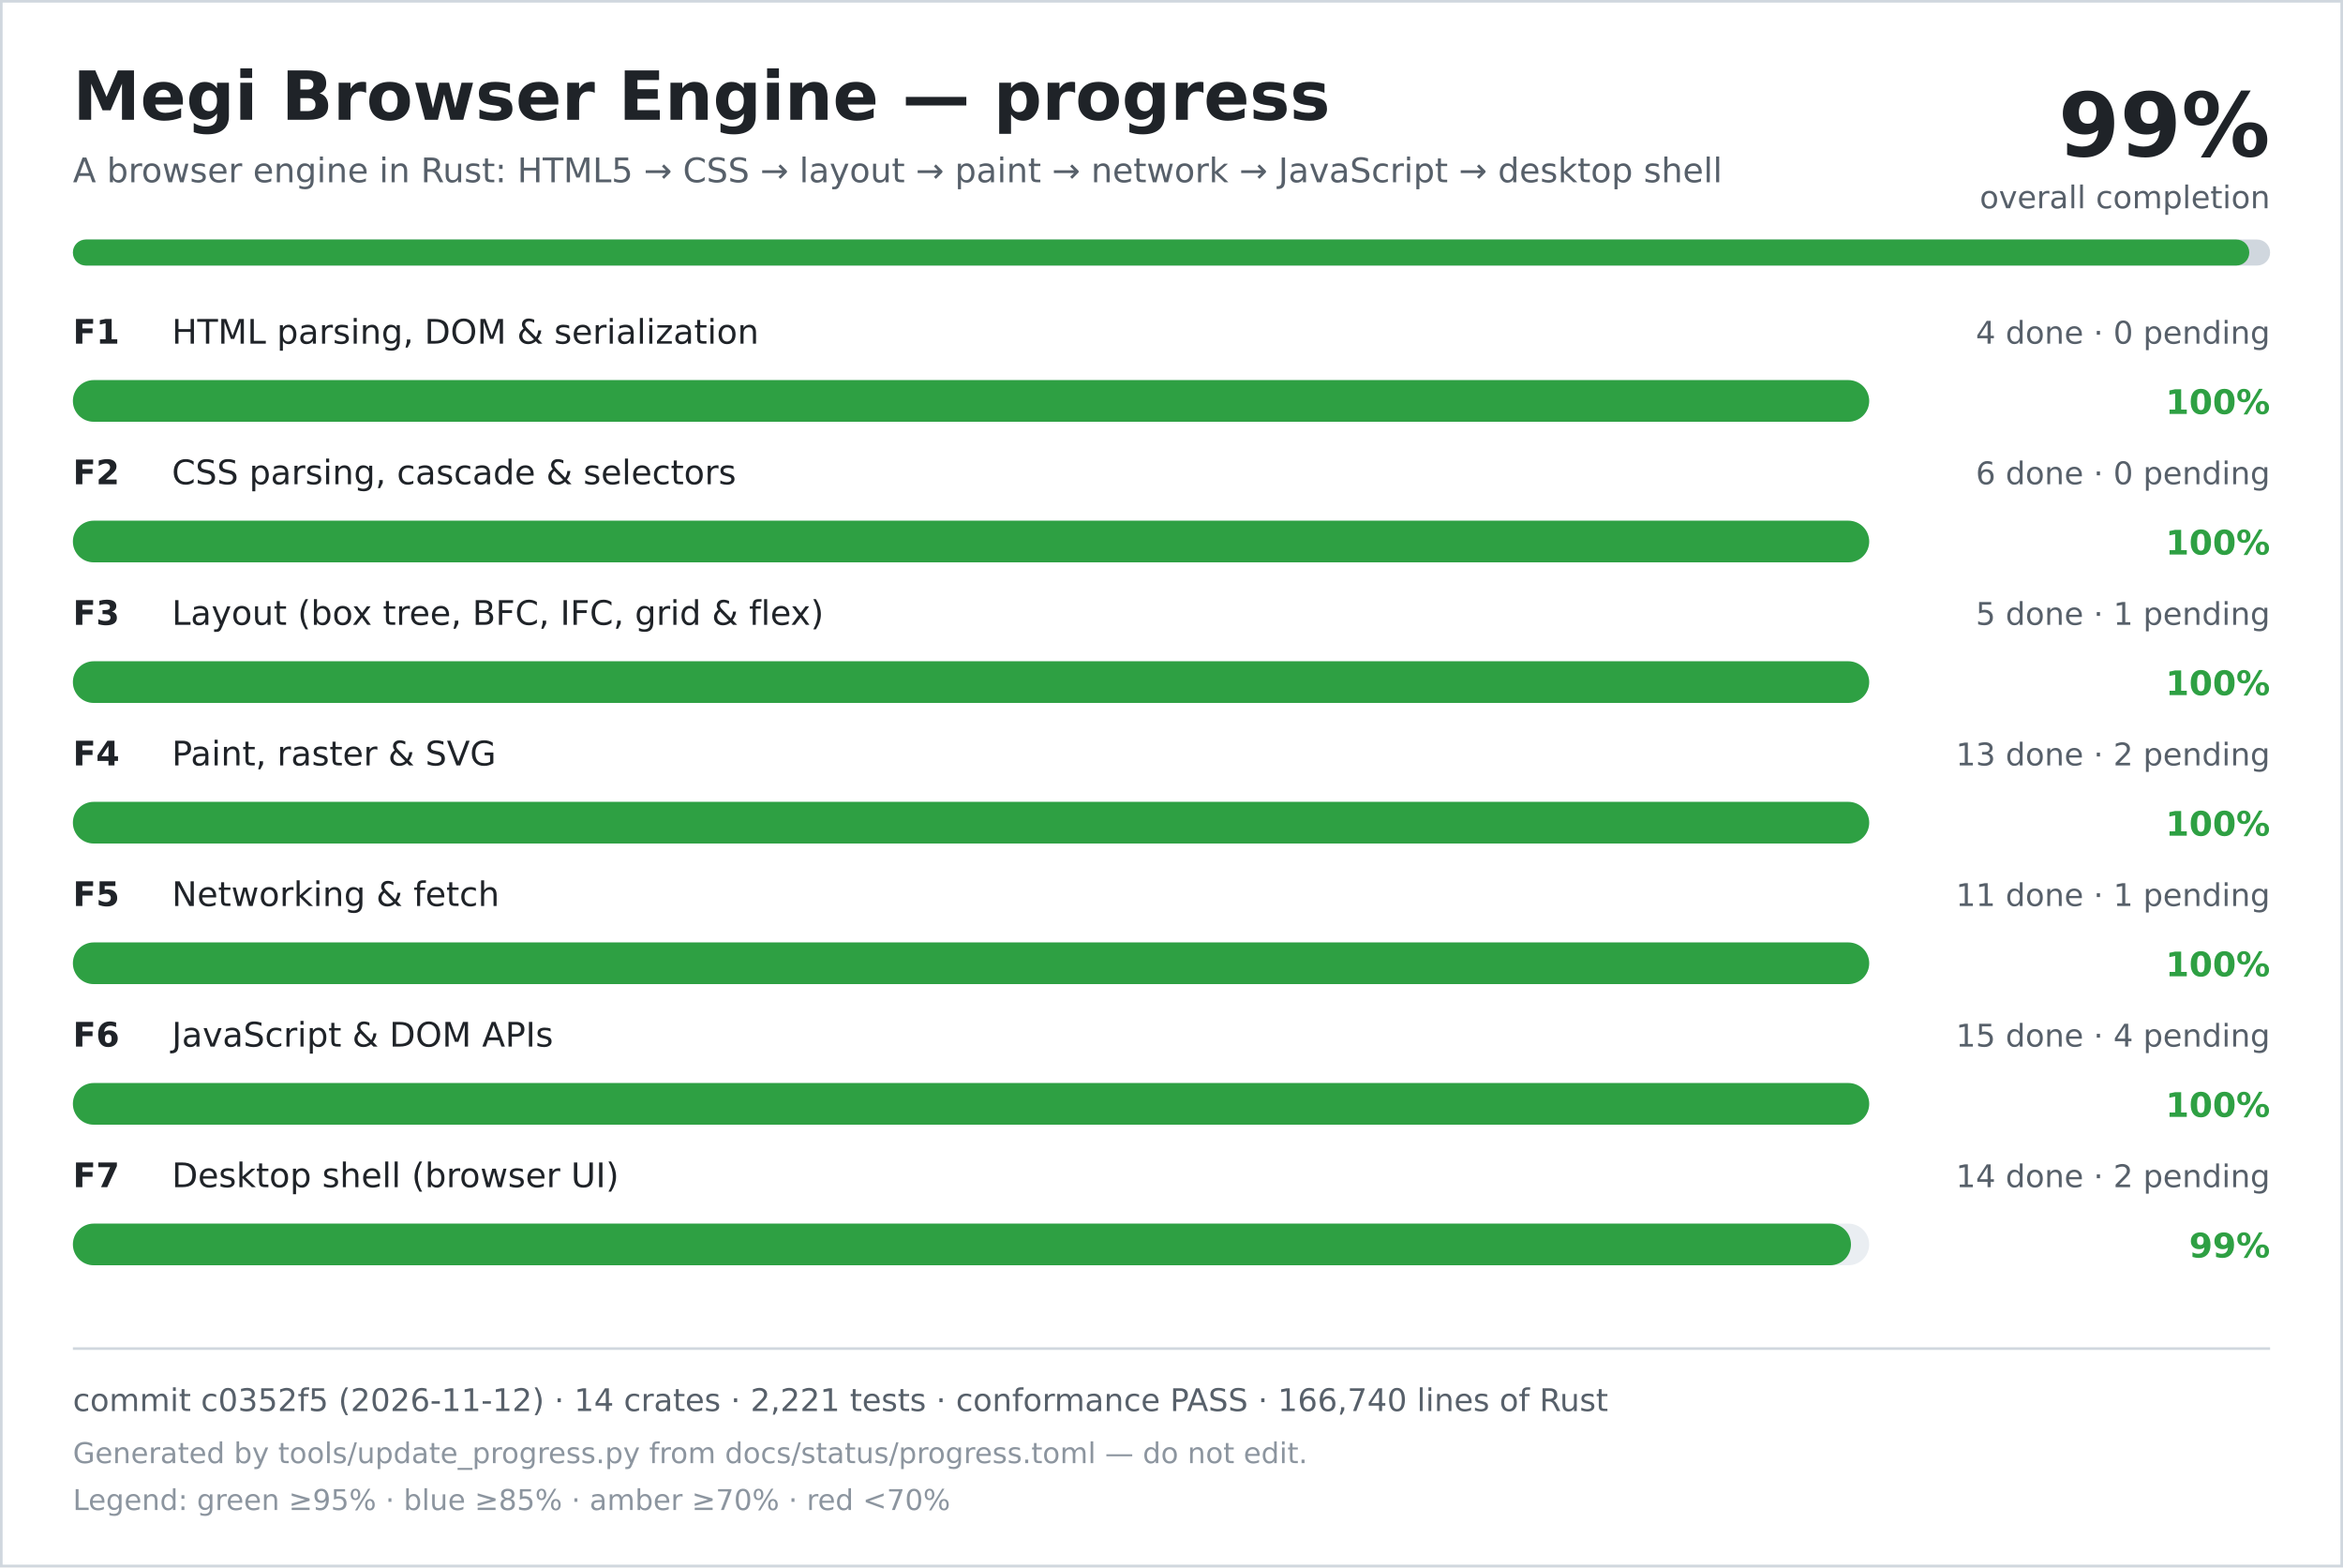
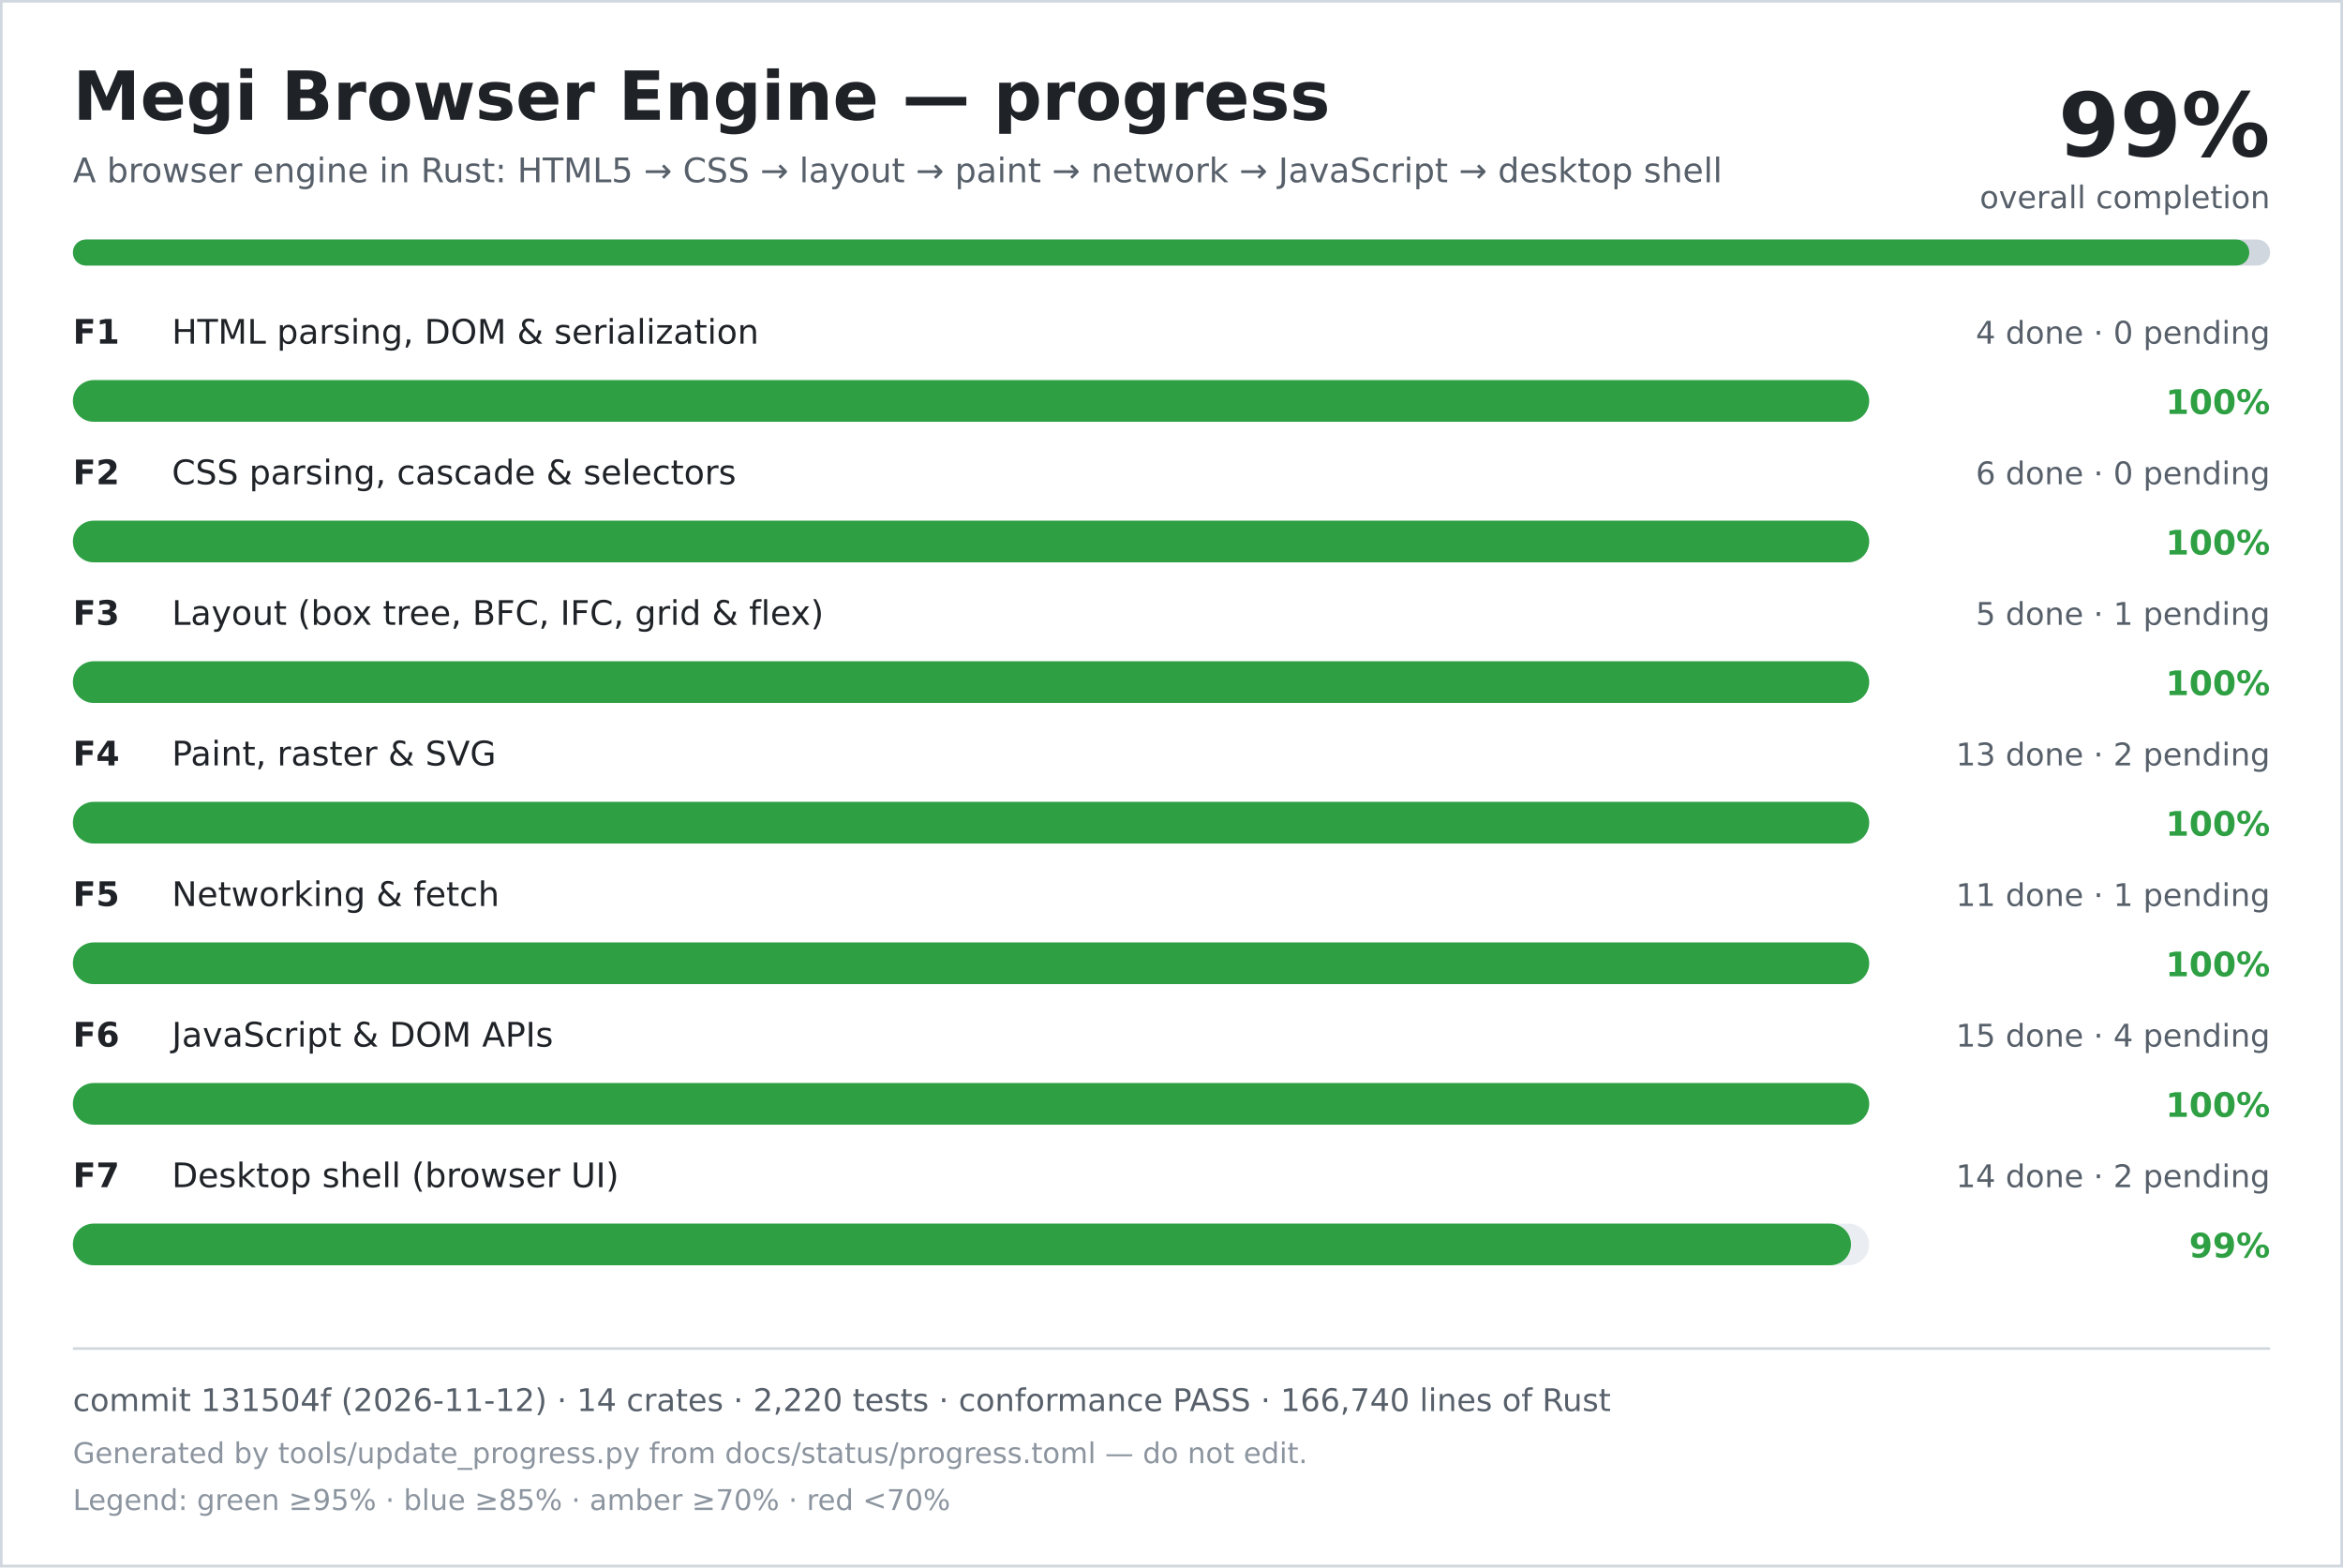
<svg xmlns="http://www.w3.org/2000/svg" width="900" height="602" viewBox="0 0 900 602" role="img" aria-labelledby="title desc">
  <rect width="900" height="602" fill="#ffffff" />
  <rect x="0.5" y="0.5" width="899" height="601" fill="none" stroke="#d0d7de" />
  <text x="28" y="46" font-family="DejaVu Sans, Verdana, sans-serif" font-size="26" font-weight="700" fill="#1f2328">Megi Browser Engine — progress</text>
  <text x="28" y="70" font-family="DejaVu Sans, Verdana, sans-serif" font-size="13" fill="#57606a">A browser engine in Rust: HTML5 → CSS → layout → paint → network → JavaScript → desktop shell</text>
  <text x="872" y="60" text-anchor="end" font-family="DejaVu Sans, Verdana, sans-serif" font-size="34" font-weight="700" fill="#1f2328">99%</text>
  <text x="872" y="80" text-anchor="end" font-family="DejaVu Sans, Verdana, sans-serif" font-size="12" fill="#57606a">overall completion</text>
  <rect x="28" y="92" width="844" height="10" rx="5" fill="#d0d7de" />
  <rect x="28" y="92" width="836" height="10" rx="5" fill="#2ea043" />
  <text x="28" y="132" font-family="DejaVu Sans, Verdana, sans-serif" font-size="13" font-weight="700" fill="#1f2328">F1</text>
  <text x="66" y="132" font-family="DejaVu Sans, Verdana, sans-serif" font-size="13" fill="#1f2328">HTML parsing, DOM &amp; serialization</text>
  <text x="872" y="132" text-anchor="end" font-family="DejaVu Sans, Verdana, sans-serif" font-size="12" fill="#57606a">4 done · 0 pending</text>
  <rect x="28" y="146" width="690" height="16" rx="8" fill="#eaeef2" />
  <rect x="28" y="146" width="690" height="16" rx="8" fill="#2ea043" />
  <text x="872" y="159" text-anchor="end" font-family="DejaVu Sans, Verdana, sans-serif" font-size="13" font-weight="700" fill="#2ea043">100%</text>
  <text x="28" y="186" font-family="DejaVu Sans, Verdana, sans-serif" font-size="13" font-weight="700" fill="#1f2328">F2</text>
  <text x="66" y="186" font-family="DejaVu Sans, Verdana, sans-serif" font-size="13" fill="#1f2328">CSS parsing, cascade &amp; selectors</text>
  <text x="872" y="186" text-anchor="end" font-family="DejaVu Sans, Verdana, sans-serif" font-size="12" fill="#57606a">6 done · 0 pending</text>
  <rect x="28" y="200" width="690" height="16" rx="8" fill="#eaeef2" />
  <rect x="28" y="200" width="690" height="16" rx="8" fill="#2ea043" />
  <text x="872" y="213" text-anchor="end" font-family="DejaVu Sans, Verdana, sans-serif" font-size="13" font-weight="700" fill="#2ea043">100%</text>
  <text x="28" y="240" font-family="DejaVu Sans, Verdana, sans-serif" font-size="13" font-weight="700" fill="#1f2328">F3</text>
  <text x="66" y="240" font-family="DejaVu Sans, Verdana, sans-serif" font-size="13" fill="#1f2328">Layout (box tree, BFC, IFC, grid &amp; flex)</text>
  <text x="872" y="240" text-anchor="end" font-family="DejaVu Sans, Verdana, sans-serif" font-size="12" fill="#57606a">5 done · 1 pending</text>
  <rect x="28" y="254" width="690" height="16" rx="8" fill="#eaeef2" />
  <rect x="28" y="254" width="690" height="16" rx="8" fill="#2ea043" />
  <text x="872" y="267" text-anchor="end" font-family="DejaVu Sans, Verdana, sans-serif" font-size="13" font-weight="700" fill="#2ea043">100%</text>
  <text x="28" y="294" font-family="DejaVu Sans, Verdana, sans-serif" font-size="13" font-weight="700" fill="#1f2328">F4</text>
  <text x="66" y="294" font-family="DejaVu Sans, Verdana, sans-serif" font-size="13" fill="#1f2328">Paint, raster &amp; SVG</text>
  <text x="872" y="294" text-anchor="end" font-family="DejaVu Sans, Verdana, sans-serif" font-size="12" fill="#57606a">13 done · 2 pending</text>
  <rect x="28" y="308" width="690" height="16" rx="8" fill="#eaeef2" />
  <rect x="28" y="308" width="690" height="16" rx="8" fill="#2ea043" />
  <text x="872" y="321" text-anchor="end" font-family="DejaVu Sans, Verdana, sans-serif" font-size="13" font-weight="700" fill="#2ea043">100%</text>
  <text x="28" y="348" font-family="DejaVu Sans, Verdana, sans-serif" font-size="13" font-weight="700" fill="#1f2328">F5</text>
  <text x="66" y="348" font-family="DejaVu Sans, Verdana, sans-serif" font-size="13" fill="#1f2328">Networking &amp; fetch</text>
  <text x="872" y="348" text-anchor="end" font-family="DejaVu Sans, Verdana, sans-serif" font-size="12" fill="#57606a">11 done · 1 pending</text>
  <rect x="28" y="362" width="690" height="16" rx="8" fill="#eaeef2" />
  <rect x="28" y="362" width="690" height="16" rx="8" fill="#2ea043" />
  <text x="872" y="375" text-anchor="end" font-family="DejaVu Sans, Verdana, sans-serif" font-size="13" font-weight="700" fill="#2ea043">100%</text>
  <text x="28" y="402" font-family="DejaVu Sans, Verdana, sans-serif" font-size="13" font-weight="700" fill="#1f2328">F6</text>
  <text x="66" y="402" font-family="DejaVu Sans, Verdana, sans-serif" font-size="13" fill="#1f2328">JavaScript &amp; DOM APIs</text>
  <text x="872" y="402" text-anchor="end" font-family="DejaVu Sans, Verdana, sans-serif" font-size="12" fill="#57606a">15 done · 4 pending</text>
  <rect x="28" y="416" width="690" height="16" rx="8" fill="#eaeef2" />
  <rect x="28" y="416" width="690" height="16" rx="8" fill="#2ea043" />
  <text x="872" y="429" text-anchor="end" font-family="DejaVu Sans, Verdana, sans-serif" font-size="13" font-weight="700" fill="#2ea043">100%</text>
  <text x="28" y="456" font-family="DejaVu Sans, Verdana, sans-serif" font-size="13" font-weight="700" fill="#1f2328">F7</text>
  <text x="66" y="456" font-family="DejaVu Sans, Verdana, sans-serif" font-size="13" fill="#1f2328">Desktop shell (browser UI)</text>
  <text x="872" y="456" text-anchor="end" font-family="DejaVu Sans, Verdana, sans-serif" font-size="12" fill="#57606a">14 done · 2 pending</text>
  <rect x="28" y="470" width="690" height="16" rx="8" fill="#eaeef2" />
  <rect x="28" y="470" width="683" height="16" rx="8" fill="#2ea043" />
  <text x="872" y="483" text-anchor="end" font-family="DejaVu Sans, Verdana, sans-serif" font-size="13" font-weight="700" fill="#2ea043">99%</text>
  <line x1="28" y1="518" x2="872" y2="518" stroke="#d0d7de" />
-   <text x="28" y="542" font-family="DejaVu Sans, Verdana, sans-serif" font-size="12" fill="#57606a">commit c0352f5 (2026-11-12) · 14 crates · 2,221 tests · conformance PASS · 166,740 lines of Rust</text>
+   <text x="28" y="542" font-family="DejaVu Sans, Verdana, sans-serif" font-size="12" fill="#57606a">commit 131504f (2026-11-12) · 14 crates · 2,220 tests · conformance PASS · 166,740 lines of Rust</text>
  <text x="28" y="562" font-family="DejaVu Sans, Verdana, sans-serif" font-size="11" fill="#8c959f">Generated by tools/update_progress.py from docs/status/progress.toml — do not edit.</text>
  <text x="28" y="580" font-family="DejaVu Sans, Verdana, sans-serif" font-size="11" fill="#8c959f">Legend: green ≥95% · blue ≥85% · amber ≥70% · red &lt;70%</text>
</svg>
